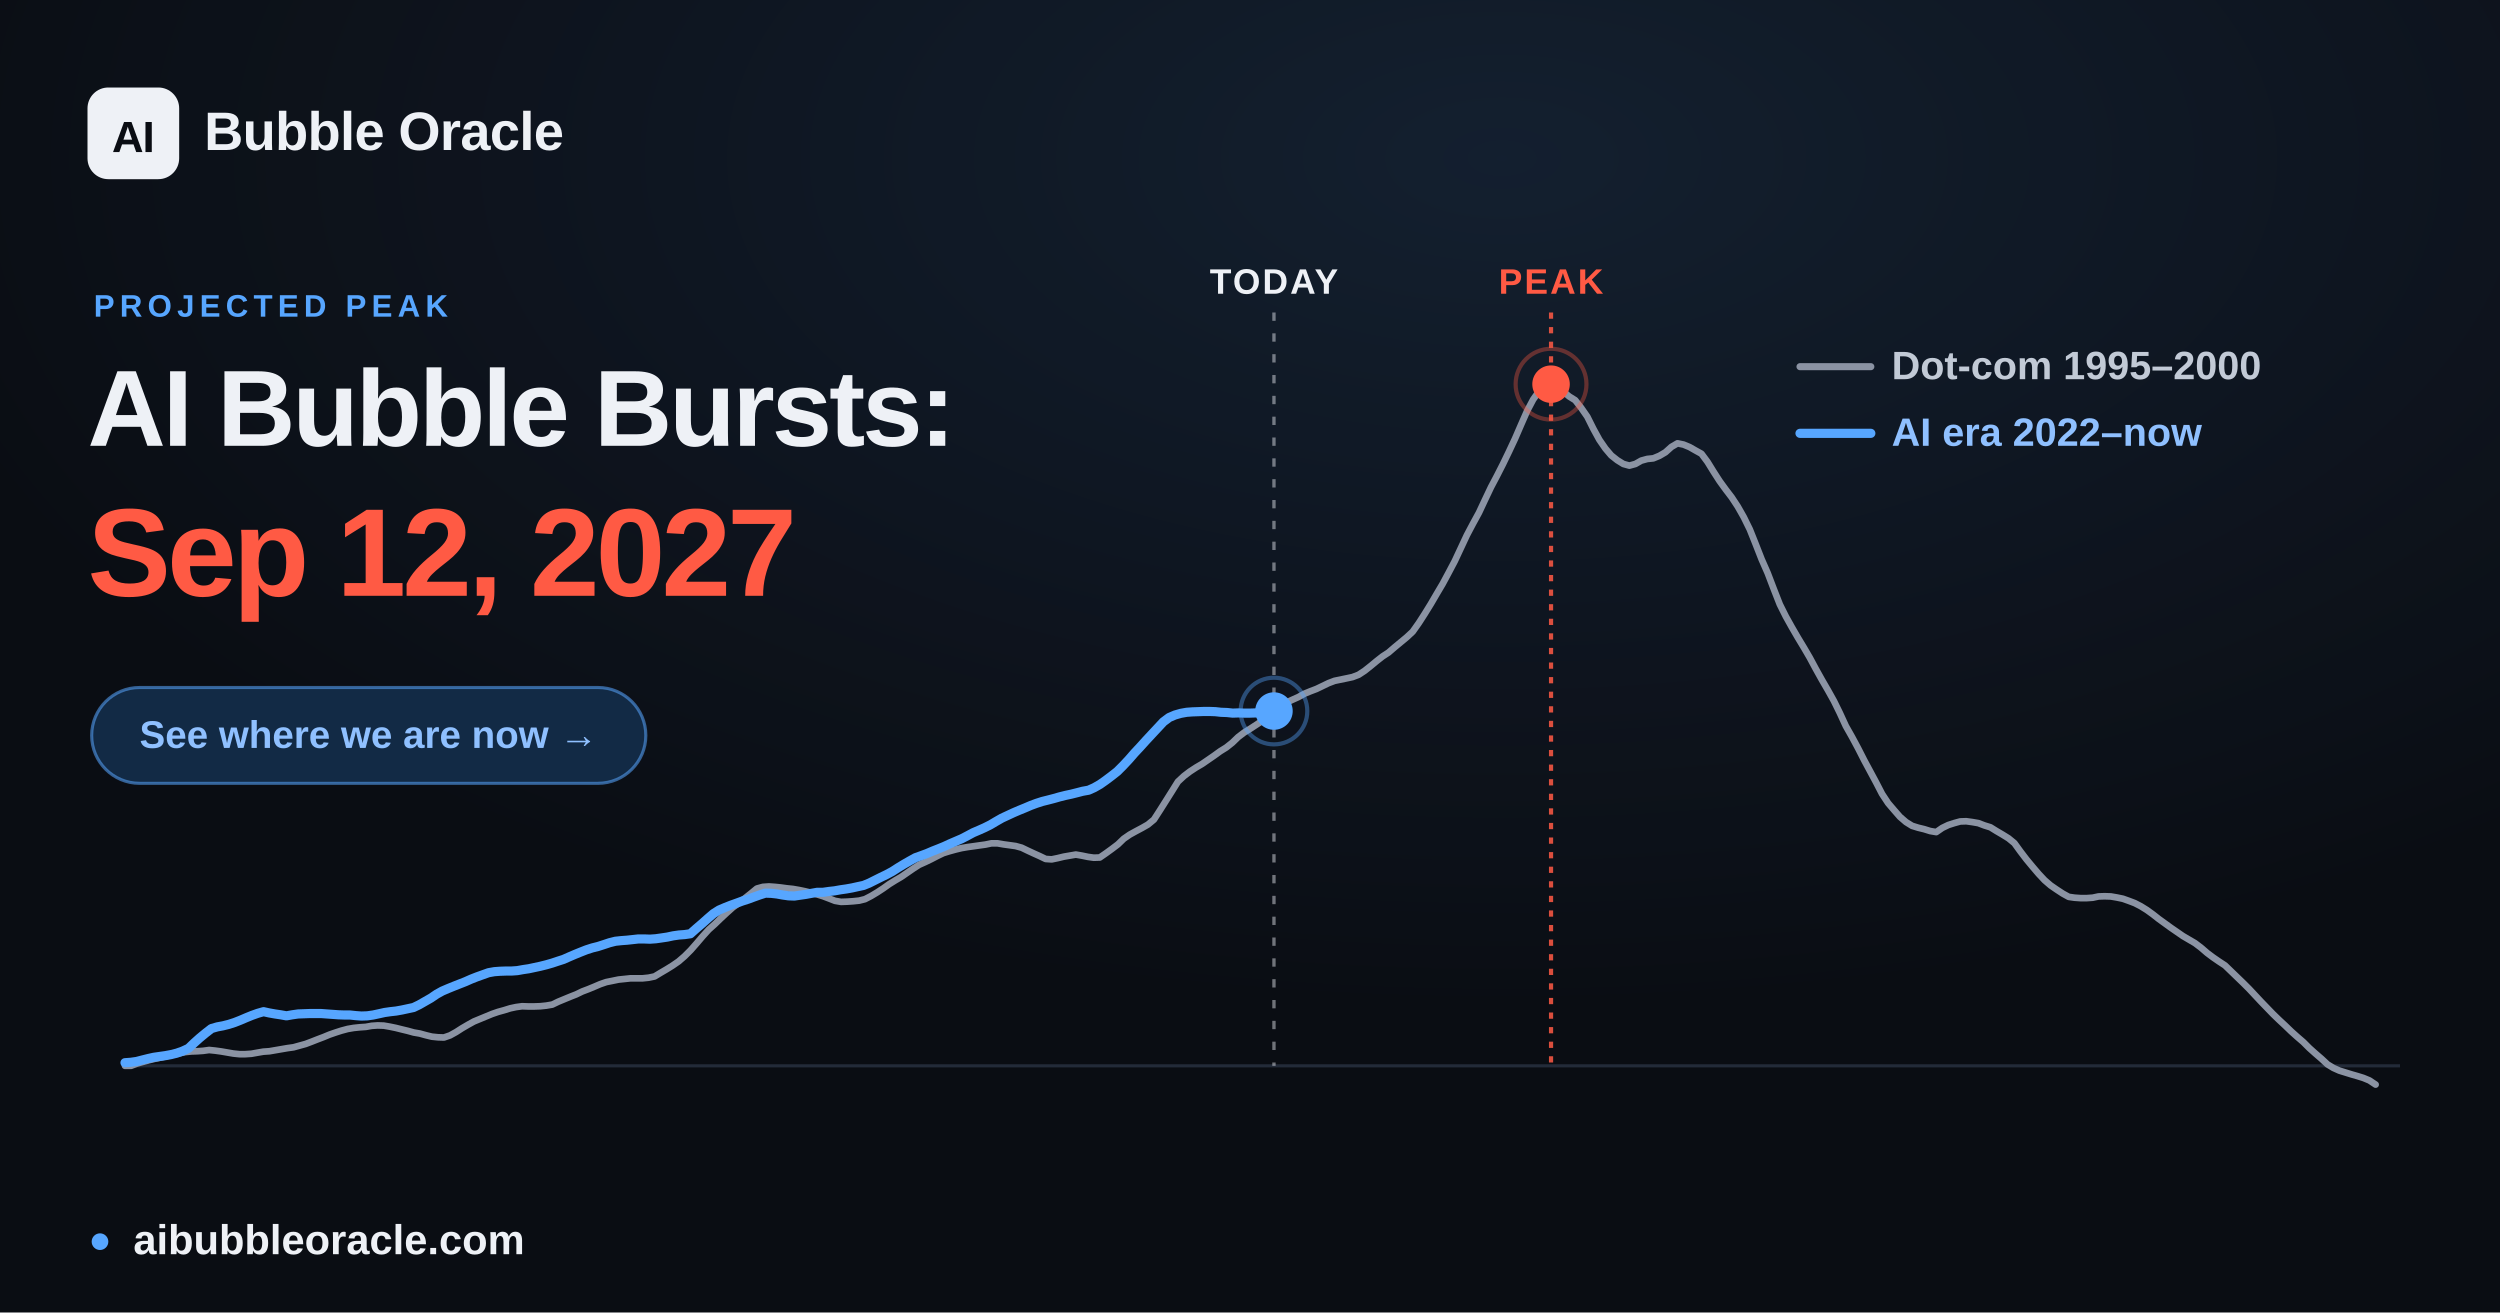
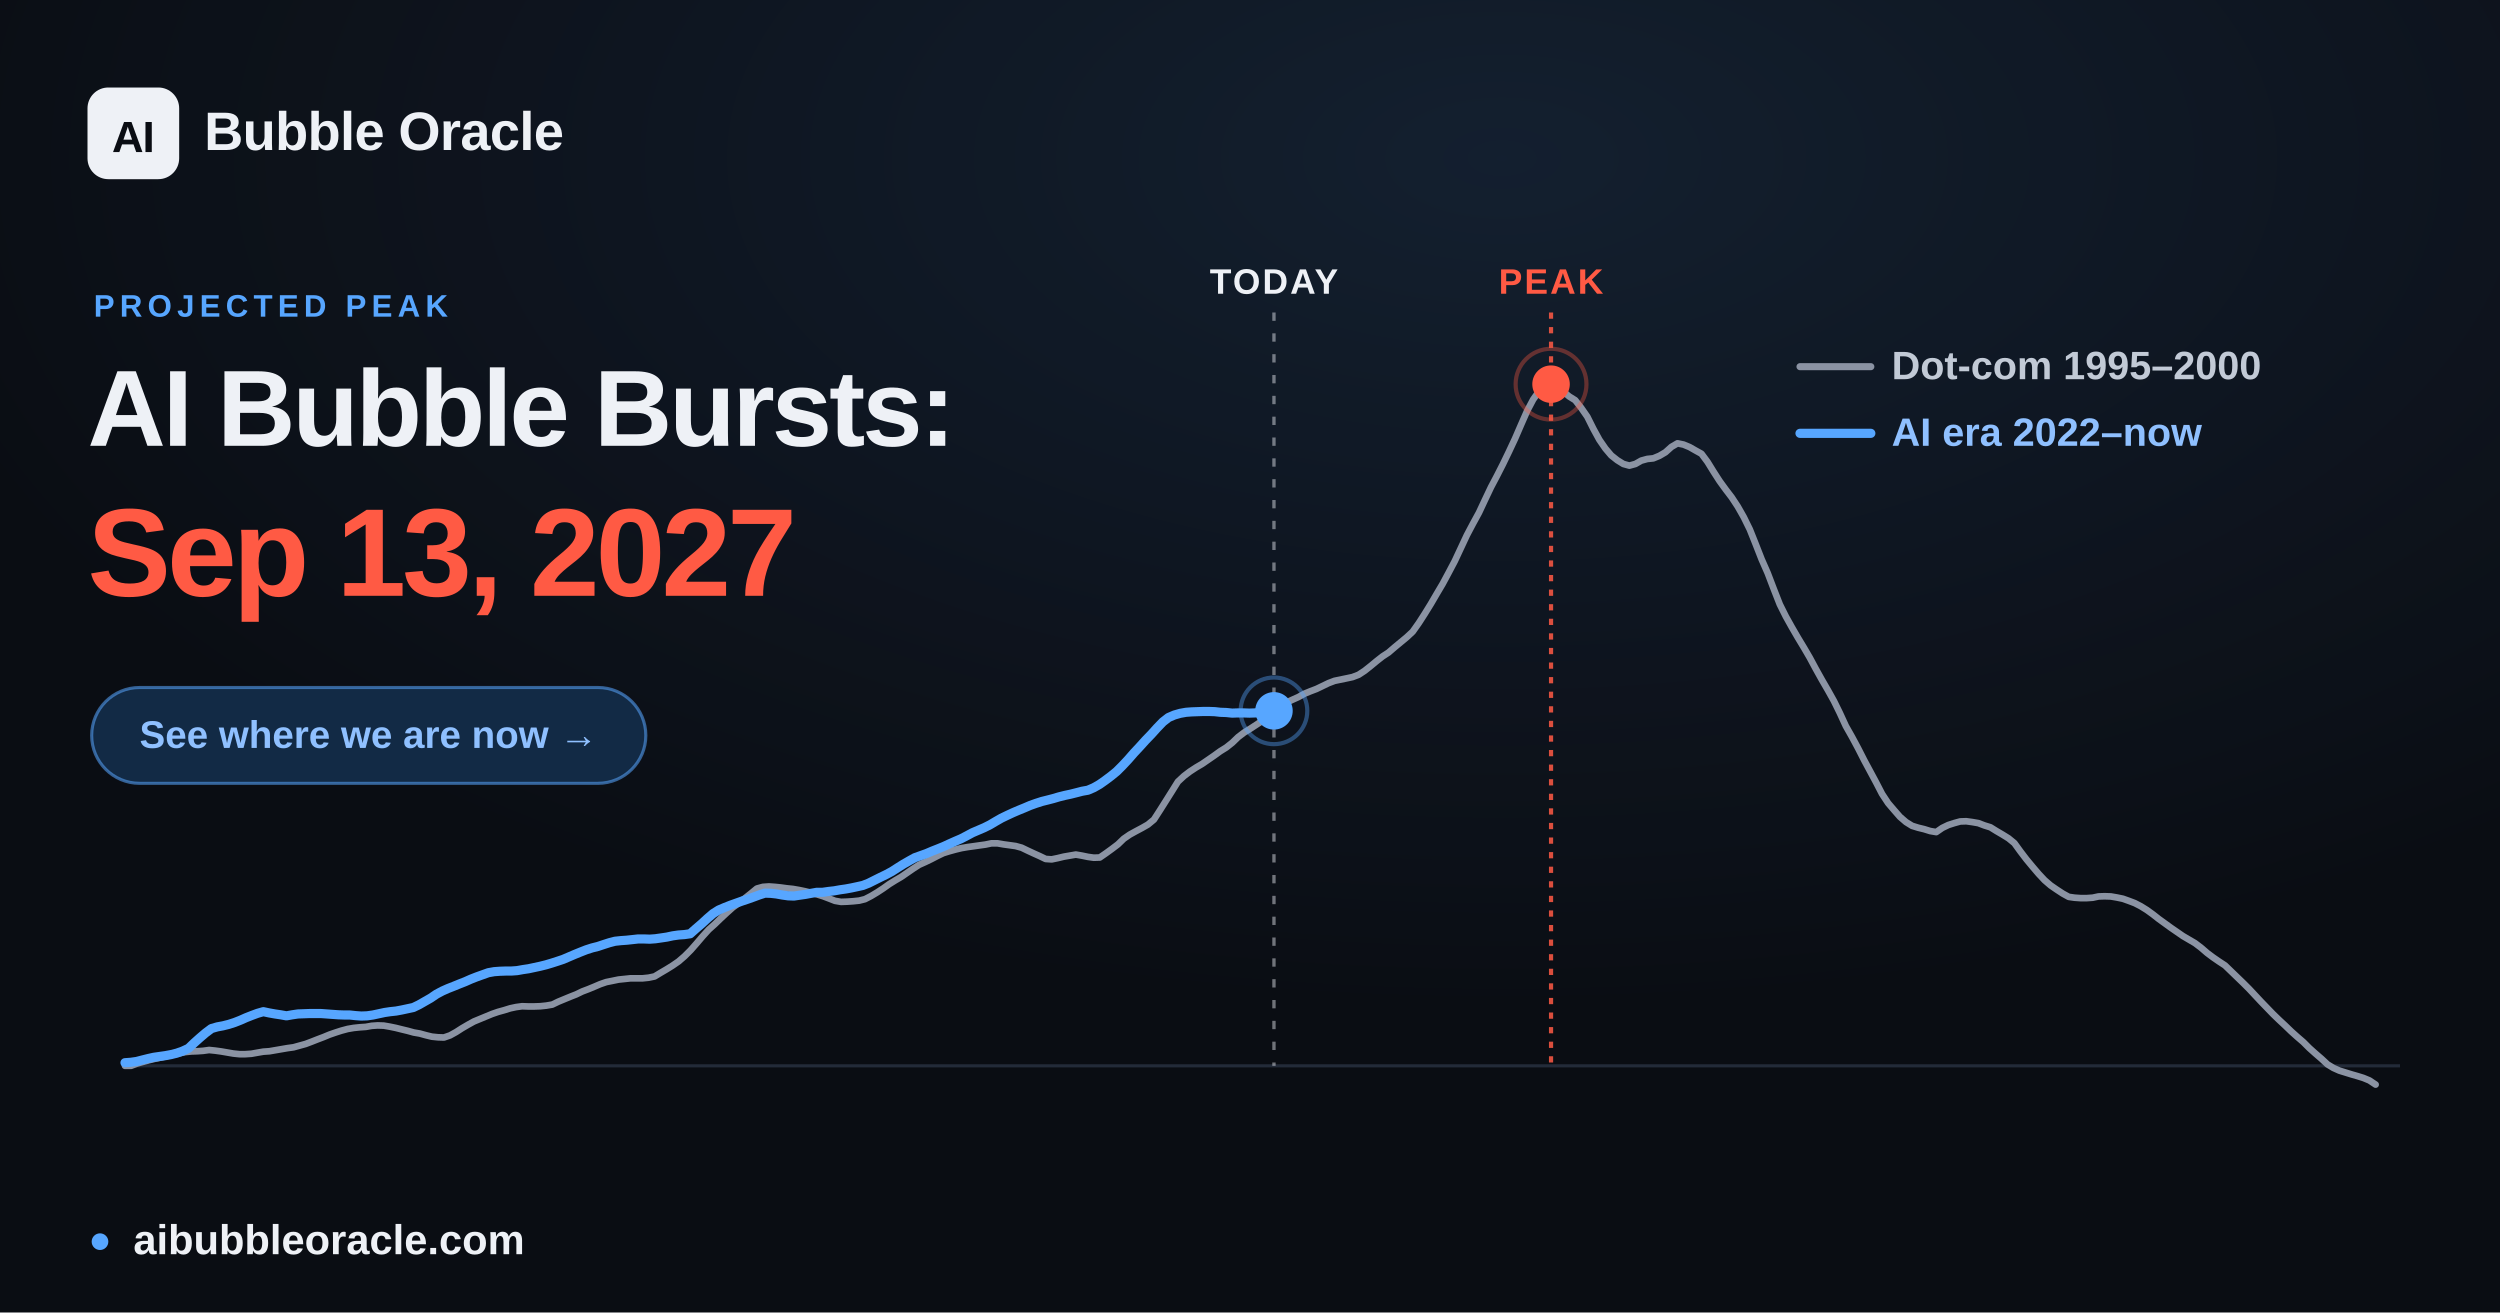
<svg xmlns="http://www.w3.org/2000/svg" width="1200" height="630" viewBox="0 0 1200 630" font-family="Arial, 'Liberation Sans', 'DejaVu Sans', sans-serif">
  <defs>
    <radialGradient id="glow" cx="60%" cy="12%" r="65%">
      <stop offset="0" stop-color="#57a6ff" stop-opacity="0.12" />
      <stop offset="1" stop-color="#57a6ff" stop-opacity="0" />
    </radialGradient>
  </defs>
  <rect width="1200" height="630" fill="#0a0d13" />
  <rect width="1200" height="630" fill="url(#glow)" />
  <line x1="60.0" y1="511.6" x2="1152.0" y2="511.6" stroke="#232b39" stroke-width="1.5" />
  <line x1="611.5" y1="150" x2="611.5" y2="511.6" stroke="#eef1f6" stroke-opacity="0.45" stroke-width="1.6" stroke-dasharray="4 6" />
  <text x="611.5" y="141" text-anchor="middle" font-size="17" font-weight="700" fill="#eef1f6" letter-spacing="1">TODAY</text>
  <line x1="744.5" y1="150" x2="744.5" y2="511.6" stroke="#ff5a44" stroke-opacity="0.85" stroke-width="2" stroke-dasharray="3 4" />
  <text x="744.5" y="141" text-anchor="middle" font-size="17" font-weight="700" fill="#ff5a44" letter-spacing="1">PEAK</text>
  <polyline points="60.0,511.6 62.9,511.6 65.8,510.5 68.6,509.7 71.5,508.9 74.4,508.2 77.3,507.6 80.3,506.9 83.1,506.2 86.0,505.6 88.9,505.0 91.8,504.7 94.6,504.6 97.5,504.4 100.4,504.0 103.3,504.3 106.2,504.7 109.1,505.2 112.0,505.7 114.9,506.0 117.8,506.0 120.7,505.8 123.5,505.3 126.4,504.8 129.3,504.6 132.2,504.1 135.1,503.6 138.0,503.1 140.9,502.7 143.8,501.9 146.7,501.1 149.6,500.0 152.4,498.9 155.3,497.8 158.2,496.6 161.1,495.6 163.9,494.7 166.9,493.9 169.8,493.4 172.7,493.1 175.6,492.9 178.4,492.4 181.3,492.2 184.2,492.3 187.1,492.8 190.0,493.4 192.8,494.1 195.7,494.8 198.6,495.6 201.5,496.1 204.4,496.9 207.3,497.6 210.2,497.9 213.1,498.0 216.0,497.0 218.9,495.4 221.7,493.6 224.6,491.9 227.5,490.3 230.4,489.1 233.3,487.9 236.2,486.7 239.1,485.7 242.0,484.9 244.9,484.0 247.7,483.4 250.6,483.0 253.5,483.1 256.4,483.1 259.3,483.0 262.2,482.7 265.1,482.2 268.0,480.8 270.9,479.6 273.8,478.4 276.6,477.3 279.5,475.9 282.4,474.8 285.3,473.6 288.1,472.4 291.0,471.4 294.0,470.8 296.9,470.2 299.8,469.9 302.6,469.6 305.5,469.6 308.4,469.6 311.3,469.3 314.2,468.7 317.0,467.0 319.9,465.3 322.8,463.5 325.7,461.5 328.6,459.0 331.5,456.1 334.4,452.8 337.3,449.4 340.2,446.2 343.1,443.6 345.9,440.9 348.8,438.2 351.7,435.6 354.6,433.5 357.5,431.2 360.4,428.9 363.3,426.5 366.2,425.7 369.1,425.5 371.9,425.7 374.8,426.0 377.7,426.4 380.6,426.7 383.5,427.2 386.4,427.8 389.3,428.5 392.2,429.3 395.1,430.2 398.0,431.3 400.8,432.4 403.7,432.9 406.6,432.8 409.5,432.6 412.4,432.3 415.2,431.6 418.1,430.1 421.1,428.3 424.0,426.4 426.8,424.4 429.7,422.6 432.6,420.9 435.5,418.9 438.4,416.9 441.2,415.1 444.1,413.8 447.0,412.4 449.9,410.9 452.8,409.5 455.7,408.6 458.6,407.8 461.5,407.1 464.4,406.6 467.3,406.2 470.1,405.8 473.0,405.4 475.9,404.8 478.8,404.8 481.7,405.3 484.6,405.7 487.5,406.1 490.4,406.9 493.3,408.3 496.1,409.6 499.0,410.9 501.9,412.3 504.8,412.5 507.7,411.9 510.6,411.2 513.5,410.7 516.4,410.2 519.3,410.7 522.2,411.3 525.0,411.7 527.9,411.6 530.8,409.6 533.7,407.5 536.6,405.3 539.4,402.6 542.3,400.6 545.2,399.0 548.2,397.4 551.0,395.8 553.9,393.4 556.8,388.9 559.7,384.3 562.6,379.7 565.4,375.2 568.3,372.5 571.2,370.3 574.1,368.4 577.0,366.7 579.9,364.7 582.8,362.7 585.7,360.6 588.6,358.8 591.5,356.5 594.3,353.8 597.2,351.6 600.1,349.8 603.0,347.9 605.9,346.0 608.8,343.7 611.7,341.2 614.6,338.8 617.5,337.2 620.3,335.9 623.2,334.6 626.1,333.0 629.0,331.8 631.9,330.7 634.8,329.3 637.7,327.9 640.6,326.8 643.5,326.2 646.4,325.6 649.2,325.0 652.1,323.9 655.0,322.0 657.9,319.7 660.8,317.3 663.6,315.1 666.5,313.2 669.4,310.7 672.3,308.3 675.2,305.9 678.1,303.2 681.0,299.1 683.9,294.6 686.8,289.9 689.6,285.1 692.5,280.2 695.4,274.8 698.3,269.3 701.2,263.1 704.1,256.9 707.0,251.4 709.9,246.1 712.8,239.9 715.7,233.8 718.5,228.5 721.4,222.8 724.3,216.8 727.2,210.6 730.1,203.9 733.0,197.3 735.9,191.8 738.8,187.7 741.7,184.7 744.5,184.4 747.4,185.6 750.3,187.9 753.2,190.3 756.1,192.1 758.9,195.7 761.9,200.0 764.8,205.8 767.7,211.1 770.6,215.3 773.4,218.6 776.3,220.9 779.2,222.7 782.1,223.5 785.0,222.7 787.8,221.1 790.7,220.3 793.6,220.0 796.5,218.8 799.4,217.1 802.3,214.5 805.2,212.8 808.1,213.4 811.0,214.6 813.8,216.2 816.7,217.8 819.6,221.7 822.5,226.4 825.4,230.9 828.3,234.9 831.2,238.7 834.1,243.1 837.0,248.2 839.9,254.1 842.7,261.1 845.6,268.5 848.5,275.1 851.4,282.7 854.3,290.1 857.2,295.9 860.1,301.1 863.0,306.1 865.9,310.9 868.7,315.7 871.6,321.1 874.5,326.3 877.4,331.3 880.3,336.5 883.1,342.2 886.0,348.5 889.0,353.8 891.9,359.2 894.8,364.9 897.6,370.1 900.5,375.5 903.4,381.1 906.3,385.5 909.2,388.9 912.0,392.1 914.9,394.6 917.8,396.4 920.7,397.3 923.6,398.0 926.5,398.9 929.4,399.4 932.3,397.4 935.2,396.0 938.0,395.1 940.9,394.3 943.8,394.2 946.7,394.6 949.6,395.1 952.5,396.2 955.4,397.1 958.3,398.9 961.2,400.6 964.1,402.4 966.9,404.7 969.8,408.7 972.7,412.5 975.6,416.0 978.5,419.4 981.4,422.5 984.3,425.0 987.2,427.0 990.1,428.9 993.0,430.5 995.8,430.9 998.7,431.1 1001.6,431.1 1004.5,430.9 1007.3,430.3 1010.2,430.2 1013.2,430.3 1016.1,430.8 1019.0,431.4 1021.8,432.4 1024.7,433.5 1027.6,435.0 1030.5,436.8 1033.4,438.9 1036.2,441.1 1039.1,443.2 1042.0,445.3 1044.9,447.3 1047.8,449.3 1050.7,451.0 1053.6,452.7 1056.5,454.9 1059.4,457.4 1062.2,459.5 1065.1,461.5 1068.0,463.4 1070.9,466.2 1073.8,469.0 1076.7,471.8 1079.6,474.7 1082.5,477.8 1085.4,480.9 1088.3,483.9 1091.1,486.8 1094.0,489.6 1096.9,492.3 1099.8,495.1 1102.7,497.7 1105.6,500.2 1108.5,503.1 1111.4,505.7 1114.3,508.2 1117.2,510.9 1120.0,512.6 1122.9,513.9 1125.8,514.8 1128.7,515.7 1131.5,516.5 1134.4,517.4 1137.3,518.6 1140.3,520.6" fill="none" stroke="#8b93a3" stroke-width="3.2" stroke-linejoin="round" stroke-linecap="round" />
-   <polyline points="60.0,510.1 62.8,509.9 65.6,509.5 68.3,508.8 71.1,508.1 73.8,507.5 76.6,507.1 79.4,506.7 82.1,506.2 84.9,505.5 87.7,504.5 90.5,503.2 93.2,500.6 96.0,498.1 98.8,495.8 101.5,493.7 104.3,492.9 107.0,492.4 109.8,491.7 112.6,490.8 115.4,489.7 118.2,488.5 120.9,487.4 123.7,486.4 126.5,485.6 129.2,486.2 132.0,486.7 134.7,487.1 137.5,487.6 140.3,487.1 143.1,486.7 145.9,486.6 148.6,486.5 151.4,486.5 154.2,486.5 156.9,486.7 159.7,486.9 162.4,487.1 165.2,487.2 168.0,487.2 170.8,487.5 173.5,487.7 176.3,487.6 179.1,487.2 181.9,486.6 184.6,486.0 187.4,485.6 190.1,485.3 192.9,484.8 195.7,484.2 198.5,483.6 201.2,482.3 204.0,480.7 206.8,479.1 209.6,477.2 212.3,475.7 215.1,474.5 217.8,473.4 220.6,472.3 223.4,471.2 226.1,470.0 228.9,468.9 231.7,467.9 234.5,466.9 237.3,466.4 240.0,466.2 242.8,466.1 245.5,466.1 248.3,465.9 251.1,465.4 253.8,465.0 256.6,464.4 259.4,463.8 262.2,463.1 265.0,462.3 267.7,461.4 270.5,460.5 273.2,459.3 276.0,458.1 278.7,457.0 281.5,455.9 284.3,455.0 287.1,454.3 289.9,453.4 292.6,452.5 295.4,451.8 298.2,451.5 300.9,451.3 303.7,451.0 306.4,450.7 309.2,450.7 312.0,450.8 314.8,450.6 317.6,450.2 320.3,449.8 323.1,449.2 325.9,448.8 328.6,448.6 331.4,448.2 334.1,445.8 336.9,443.4 339.7,440.9 342.5,438.5 345.2,436.8 348.0,435.6 350.8,434.5 353.6,433.5 356.3,432.5 359.1,431.6 361.8,430.6 364.6,429.6 367.4,428.7 370.2,428.8 372.9,429.1 375.7,429.6 378.5,430.0 381.3,430.1 384.0,429.7 386.8,429.3 389.5,428.8 392.3,428.3 395.1,428.3 397.9,427.9 400.6,427.6 403.4,427.1 406.2,426.7 409.0,426.2 411.7,425.6 414.5,425.0 417.2,423.9 420.0,422.5 422.8,421.1 425.5,419.8 428.3,418.3 431.1,416.5 433.9,414.8 436.7,413.2 439.4,411.7 442.2,410.7 444.9,409.7 447.7,408.5 450.5,407.4 453.2,406.3 456.0,405.0 458.8,403.8 461.6,402.6 464.3,401.2 467.1,399.7 469.9,398.5 472.6,397.3 475.4,395.9 478.1,394.3 480.9,392.7 483.7,391.4 486.5,390.1 489.3,388.9 492.0,387.8 494.8,386.6 497.5,385.6 500.3,384.7 503.1,384.0 505.8,383.3 508.6,382.5 511.4,381.8 514.2,381.2 517.0,380.5 519.7,379.8 522.5,379.3 525.2,378.1 528.0,376.5 530.7,374.6 533.5,372.5 536.3,370.3 539.1,367.5 541.9,364.5 544.6,361.4 547.4,358.4 550.2,355.3 552.9,352.4 555.7,349.4 558.4,346.5 561.2,344.4 564.0,343.2 566.8,342.4 569.6,341.9 572.3,341.7 575.1,341.6 577.9,341.5 580.6,341.5 583.4,341.6 586.1,341.9 588.9,342.0 591.7,342.3 594.5,342.2 597.2,342.3 600.0,342.3 602.8,342.2 605.6,342.0 608.3,341.4 611.1,341.3 611.5,341.3" fill="none" stroke="#57a6ff" stroke-width="4.4" stroke-linejoin="round" stroke-linecap="round" />
-   <circle cx="611.5" cy="341.3" r="9" fill="#57a6ff" />
-   <circle cx="611.5" cy="341.3" r="16" fill="none" stroke="#57a6ff" stroke-opacity="0.4" stroke-width="2" />
+   <polyline points="60.0,510.1 62.8,509.9 65.6,509.5 68.3,508.8 71.1,508.1 73.8,507.5 76.6,507.1 79.4,506.7 82.1,506.2 84.9,505.5 87.7,504.5 90.5,503.2 93.2,500.6 96.0,498.1 98.7,495.8 101.5,493.7 104.3,492.9 107.0,492.4 109.8,491.7 112.6,490.8 115.4,489.7 118.1,488.5 120.9,487.4 123.6,486.4 126.4,485.6 129.2,486.2 132.0,486.7 134.7,487.1 137.5,487.6 140.3,487.1 143.0,486.7 145.8,486.6 148.5,486.5 151.3,486.5 154.1,486.5 156.9,486.7 159.6,486.9 162.4,487.1 165.2,487.2 167.9,487.2 170.7,487.5 173.4,487.7 176.2,487.6 179.0,487.2 181.8,486.6 184.6,486.0 187.3,485.6 190.1,485.3 192.8,484.8 195.6,484.2 198.4,483.6 201.1,482.3 203.9,480.7 206.7,479.1 209.5,477.2 212.3,475.7 215.0,474.5 217.8,473.4 220.5,472.3 223.3,471.2 226.0,470.0 228.8,468.9 231.6,467.9 234.4,466.9 237.2,466.4 239.9,466.2 242.7,466.1 245.4,466.1 248.2,465.9 251.0,465.4 253.7,465.0 256.5,464.4 259.3,463.8 262.1,463.1 264.8,462.3 267.6,461.4 270.3,460.5 273.1,459.3 275.9,458.1 278.6,457.0 281.4,455.9 284.2,455.0 287.0,454.3 289.7,453.4 292.5,452.5 295.2,451.8 298.0,451.5 300.8,451.3 303.6,451.0 306.3,450.7 309.1,450.7 311.9,450.8 314.6,450.6 317.4,450.2 320.1,449.8 322.9,449.2 325.7,448.8 328.5,448.6 331.3,448.2 334.0,445.8 336.8,443.4 339.5,440.9 342.3,438.5 345.0,436.8 347.8,435.6 350.6,434.5 353.4,433.5 356.2,432.5 358.9,431.6 361.7,430.6 364.4,429.6 367.2,428.7 370.0,428.8 372.7,429.1 375.5,429.6 378.3,430.0 381.1,430.1 383.8,429.7 386.6,429.3 389.3,428.8 392.1,428.3 394.9,428.3 397.7,427.9 400.4,427.6 403.2,427.1 406.0,426.7 408.7,426.2 411.5,425.6 414.2,425.0 417.0,423.9 419.8,422.5 422.6,421.1 425.3,419.8 428.1,418.3 430.9,416.5 433.6,414.8 436.4,413.2 439.1,411.7 441.9,410.7 444.7,409.7 447.5,408.5 450.3,407.4 453.0,406.3 455.8,405.0 458.5,403.8 461.3,402.6 464.0,401.2 466.8,399.7 469.6,398.5 472.4,397.3 475.2,395.9 477.9,394.3 480.7,392.7 483.4,391.4 486.2,390.1 489.0,388.9 491.7,387.8 494.5,386.6 497.3,385.6 500.1,384.7 502.9,384.0 505.6,383.3 508.3,382.5 511.1,381.8 513.9,381.2 516.7,380.5 519.4,379.8 522.2,379.3 525.0,378.1 527.8,376.5 530.5,374.6 533.3,372.5 536.0,370.3 538.8,367.5 541.6,364.5 544.3,361.4 547.1,358.4 549.9,355.3 552.7,352.4 555.4,349.4 558.2,346.5 560.9,344.4 563.7,343.2 566.5,342.4 569.3,341.9 572.0,341.7 574.8,341.6 577.6,341.5 580.3,341.5 583.1,341.6 585.8,341.9 588.6,342.0 591.4,342.3 594.2,342.2 596.9,342.2 599.7,342.3 602.5,342.2 605.2,341.9 608.0,341.3 610.7,341.2 611.5,341.2" fill="none" stroke="#57a6ff" stroke-width="4.4" stroke-linejoin="round" stroke-linecap="round" />
+   <circle cx="611.5" cy="341.2" r="9" fill="#57a6ff" />
+   <circle cx="611.5" cy="341.2" r="16" fill="none" stroke="#57a6ff" stroke-opacity="0.4" stroke-width="2" />
  <circle cx="744.5" cy="184.4" r="17" fill="none" stroke="#ff5a44" stroke-opacity="0.35" stroke-width="2" />
  <circle cx="744.5" cy="184.4" r="9" fill="#ff5a44" />
  <g font-size="19" font-weight="600">
    <line x1="864" y1="176" x2="898" y2="176" stroke="#8b93a3" stroke-width="3.4" stroke-linecap="round" />
    <text x="908" y="182" fill="#c2cad6">Dot-com  1995–2000</text>
    <line x1="864" y1="208" x2="898" y2="208" stroke="#57a6ff" stroke-width="4.4" stroke-linecap="round" />
    <text x="908" y="214" fill="#8fc0ff">AI era  2022–now</text>
  </g>
  <rect x="42" y="42" width="44" height="44" rx="10" fill="#eef1f6" />
  <text x="64" y="73" text-anchor="middle" font-size="21" font-weight="800" fill="#0a0d13" letter-spacing="-0.5">AI</text>
  <text x="98" y="72" font-size="26" font-weight="700" fill="#eef1f6" letter-spacing="-0.3">Bubble Oracle</text>
  <text x="45" y="152" font-size="15" font-weight="700" fill="#57a6ff" letter-spacing="2.5">PROJECTED PEAK</text>
  <text x="42" y="214" font-size="52" font-weight="800" fill="#eef1f6" letter-spacing="-1.4">AI Bubble Bursts:</text>
-   <text x="42" y="286" font-size="60" font-weight="800" fill="#ff5a44" letter-spacing="-1.8">Sep 12, 2027</text>
+   <text x="42" y="286" font-size="60" font-weight="800" fill="#ff5a44" letter-spacing="-1.8">Sep 13, 2027</text>
  <rect x="44" y="330" width="266" height="46" rx="23" fill="#122a45" stroke="#57a6ff" stroke-opacity="0.55" stroke-width="1.5" />
  <text x="177" y="359" text-anchor="middle" font-size="18.5" font-weight="700" fill="#8fc0ff">See where we are now  →</text>
  <circle cx="48" cy="596" r="4" fill="#57a6ff" />
  <text x="64" y="602" font-size="20" font-weight="600" fill="#eef1f6">aibubbleoracle.com</text>
</svg>
